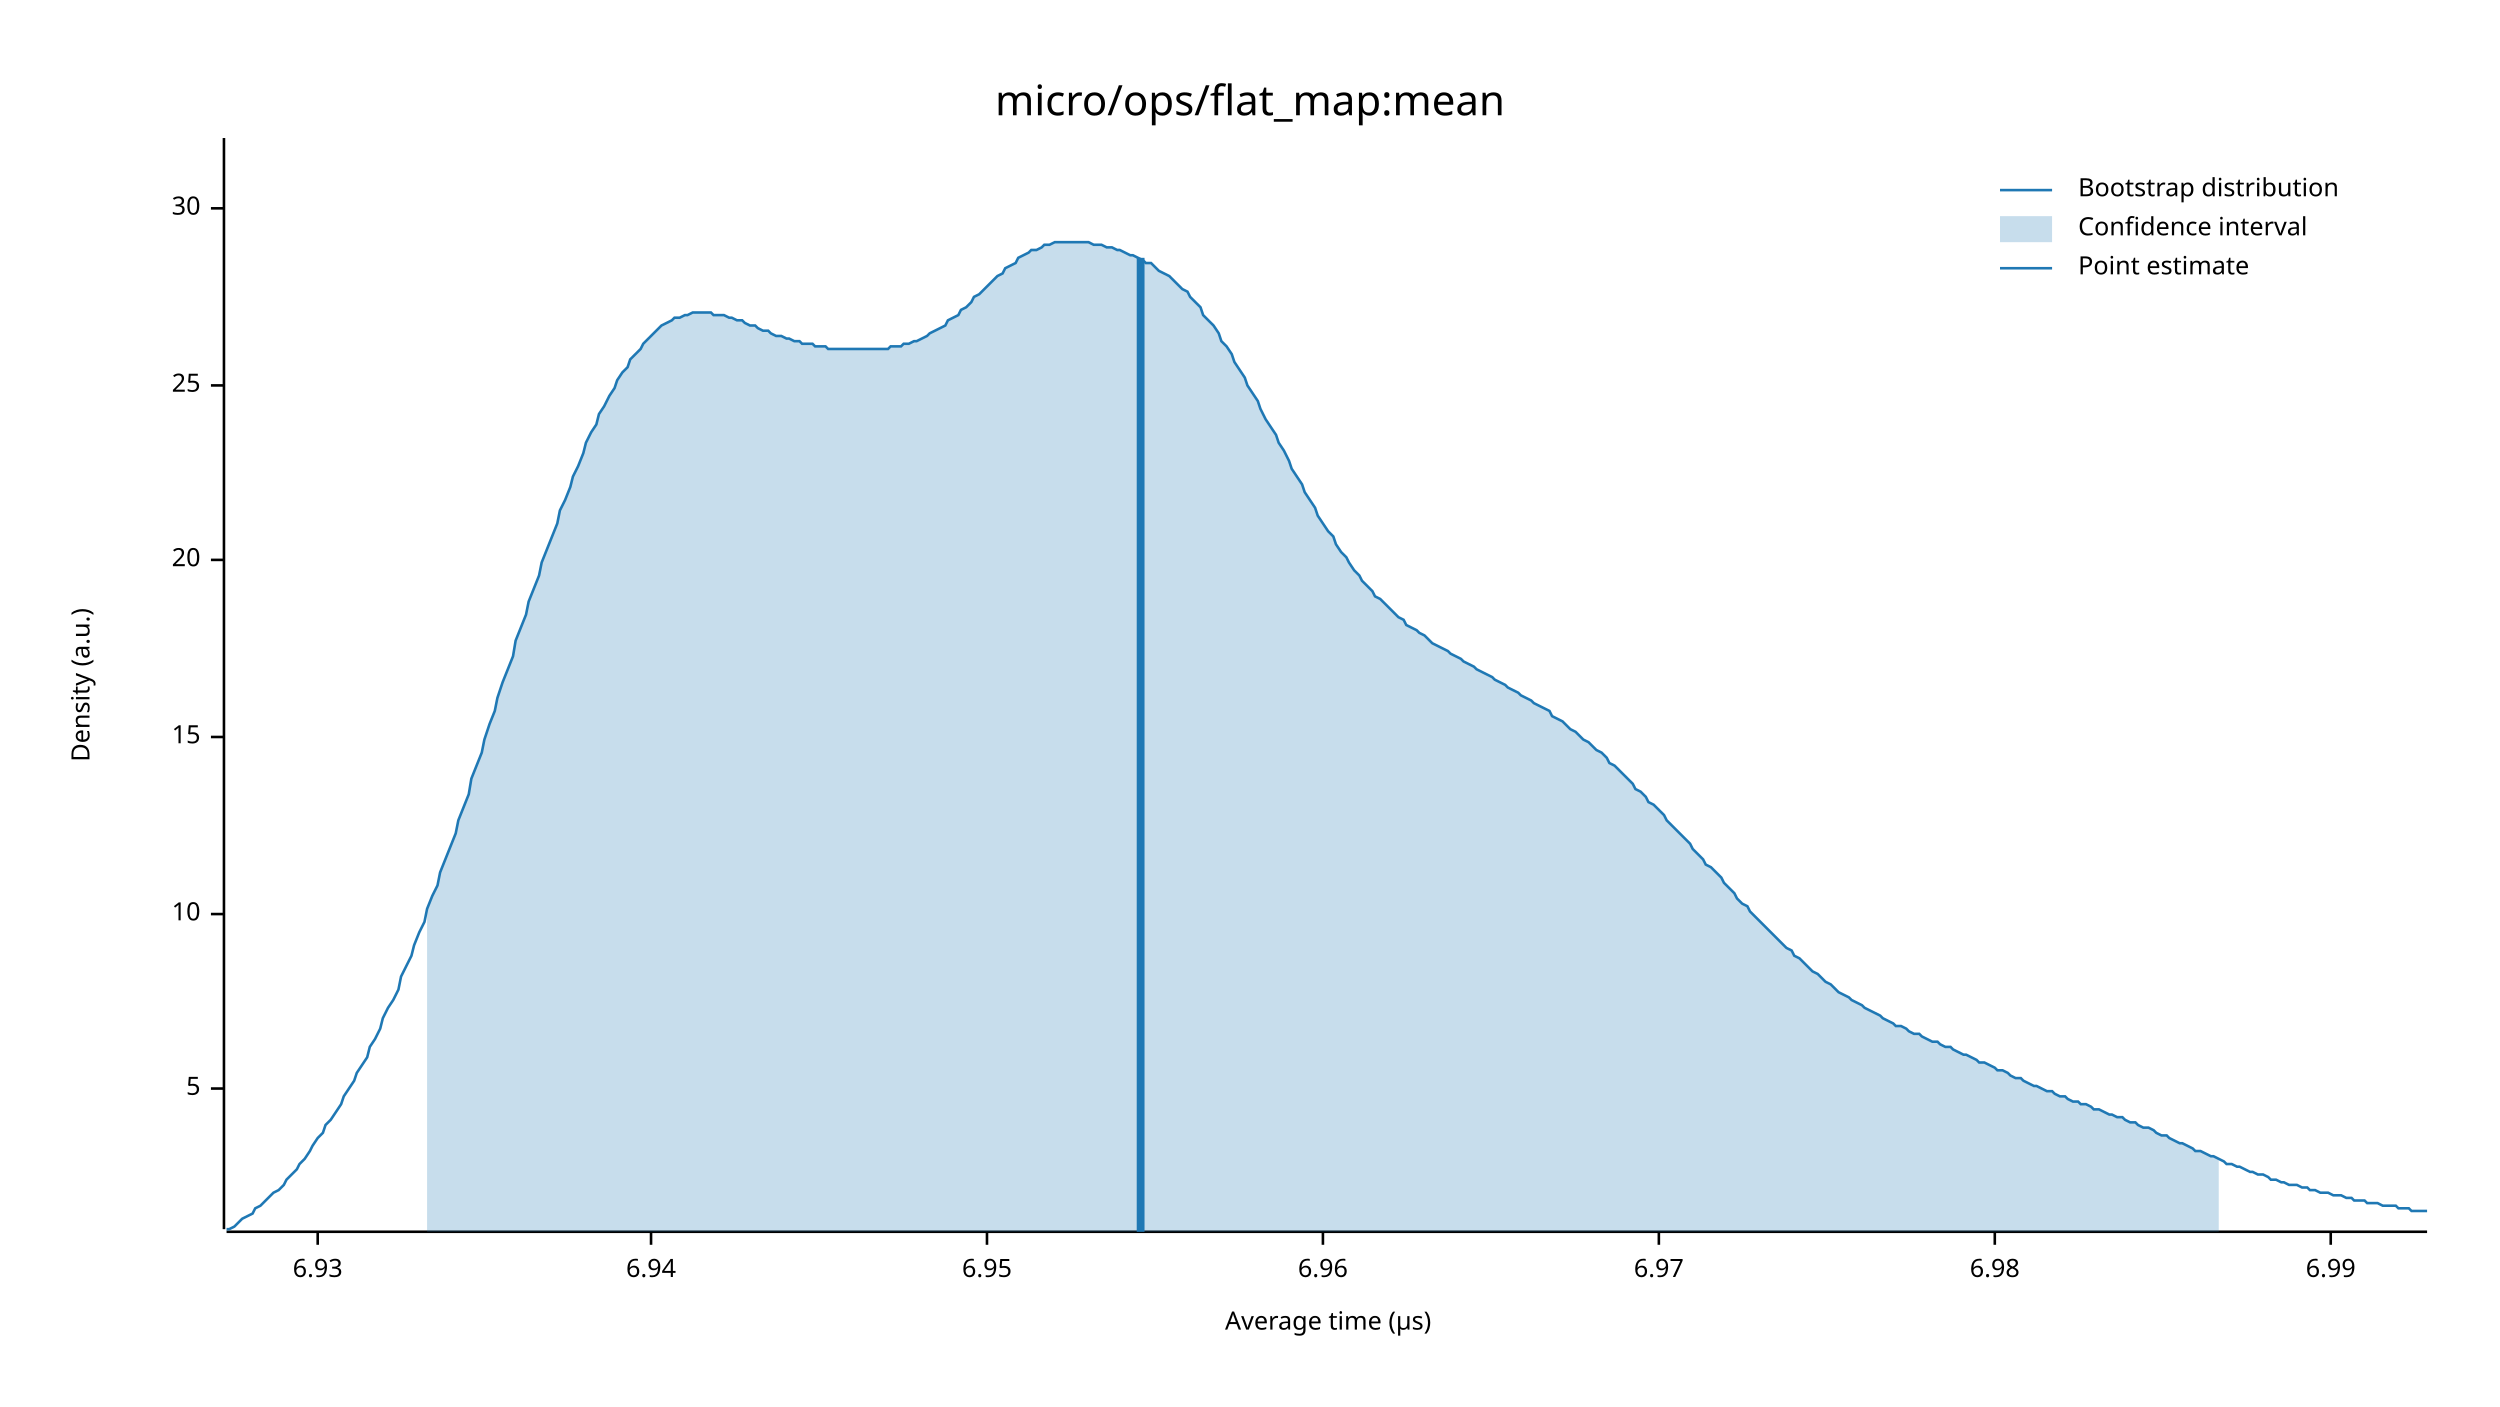
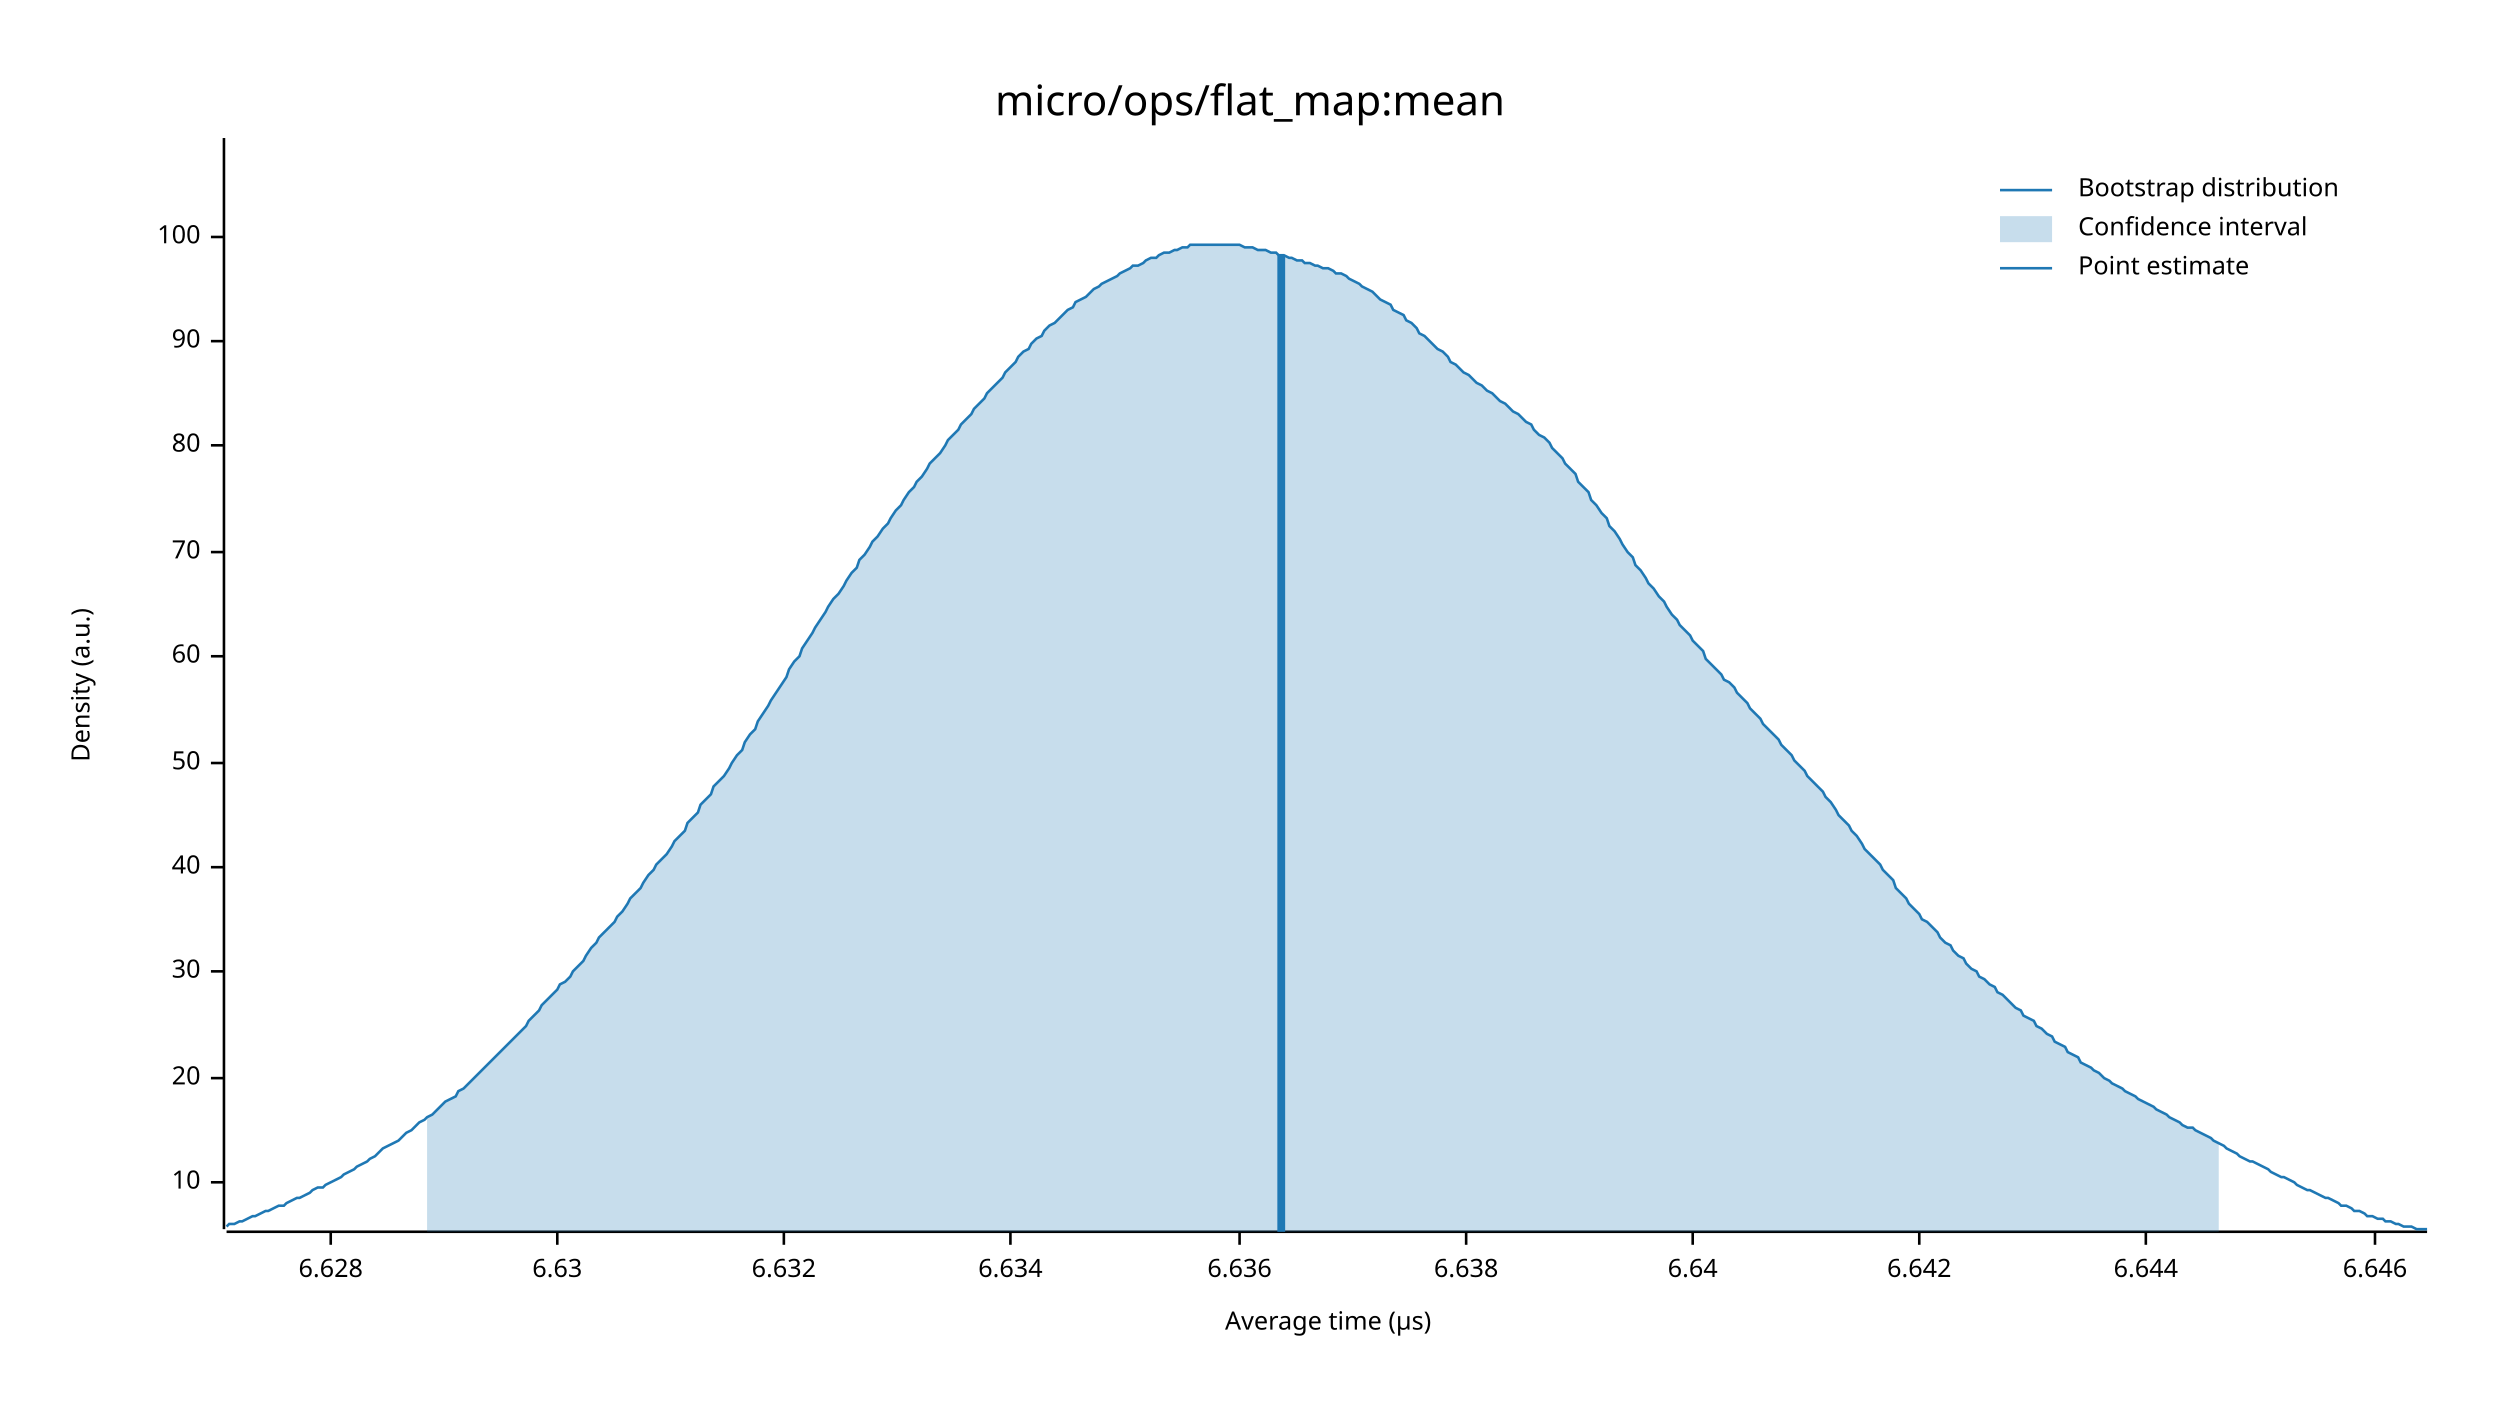
<svg xmlns="http://www.w3.org/2000/svg" width="960" height="540" viewBox="0 0 960 540">
  <text x="480" y="32" dy="0.76em" text-anchor="middle" font-family="sans-serif" font-size="16.129" opacity="1" fill="#000000">
micro/ops/flat_map:mean
</text>
  <text x="27" y="263" dy="0.76em" text-anchor="middle" font-family="sans-serif" font-size="9.677" opacity="1" fill="#000000" transform="rotate(270, 27, 263)">
Density (a.u.)
</text>
  <text x="510" y="513" dy="-0.5ex" text-anchor="middle" font-family="sans-serif" font-size="9.677" opacity="1" fill="#000000">
Average time (µs)
</text>
  <polyline fill="none" opacity="1" stroke="#000000" stroke-width="1" points="86,53 86,472 " />
-   <text x="77" y="418" dy="0.5ex" text-anchor="end" font-family="sans-serif" font-size="9.677" opacity="1" fill="#000000">
- 5
- </text>
-   <polyline fill="none" opacity="1" stroke="#000000" stroke-width="1" points="81,418 86,418 " />
-   <text x="77" y="351" dy="0.5ex" text-anchor="end" font-family="sans-serif" font-size="9.677" opacity="1" fill="#000000">
+   <text x="77" y="454" dy="0.5ex" text-anchor="end" font-family="sans-serif" font-size="9.677" opacity="1" fill="#000000">
10
</text>
-   <polyline fill="none" opacity="1" stroke="#000000" stroke-width="1" points="81,351 86,351 " />
-   <text x="77" y="283" dy="0.5ex" text-anchor="end" font-family="sans-serif" font-size="9.677" opacity="1" fill="#000000">
- 15
- </text>
-   <polyline fill="none" opacity="1" stroke="#000000" stroke-width="1" points="81,283 86,283 " />
-   <text x="77" y="215" dy="0.5ex" text-anchor="end" font-family="sans-serif" font-size="9.677" opacity="1" fill="#000000">
+   <polyline fill="none" opacity="1" stroke="#000000" stroke-width="1" points="81,454 86,454 " />
+   <text x="77" y="414" dy="0.5ex" text-anchor="end" font-family="sans-serif" font-size="9.677" opacity="1" fill="#000000">
20
</text>
-   <polyline fill="none" opacity="1" stroke="#000000" stroke-width="1" points="81,215 86,215 " />
-   <text x="77" y="148" dy="0.5ex" text-anchor="end" font-family="sans-serif" font-size="9.677" opacity="1" fill="#000000">
- 25
- </text>
-   <polyline fill="none" opacity="1" stroke="#000000" stroke-width="1" points="81,148 86,148 " />
-   <text x="77" y="80" dy="0.5ex" text-anchor="end" font-family="sans-serif" font-size="9.677" opacity="1" fill="#000000">
+   <polyline fill="none" opacity="1" stroke="#000000" stroke-width="1" points="81,414 86,414 " />
+   <text x="77" y="373" dy="0.5ex" text-anchor="end" font-family="sans-serif" font-size="9.677" opacity="1" fill="#000000">
30
</text>
-   <polyline fill="none" opacity="1" stroke="#000000" stroke-width="1" points="81,80 86,80 " />
+   <polyline fill="none" opacity="1" stroke="#000000" stroke-width="1" points="81,373 86,373 " />
+   <text x="77" y="333" dy="0.5ex" text-anchor="end" font-family="sans-serif" font-size="9.677" opacity="1" fill="#000000">
+ 40
+ </text>
+   <polyline fill="none" opacity="1" stroke="#000000" stroke-width="1" points="81,333 86,333 " />
+   <text x="77" y="293" dy="0.5ex" text-anchor="end" font-family="sans-serif" font-size="9.677" opacity="1" fill="#000000">
+ 50
+ </text>
+   <polyline fill="none" opacity="1" stroke="#000000" stroke-width="1" points="81,293 86,293 " />
+   <text x="77" y="252" dy="0.5ex" text-anchor="end" font-family="sans-serif" font-size="9.677" opacity="1" fill="#000000">
+ 60
+ </text>
+   <polyline fill="none" opacity="1" stroke="#000000" stroke-width="1" points="81,252 86,252 " />
+   <text x="77" y="212" dy="0.5ex" text-anchor="end" font-family="sans-serif" font-size="9.677" opacity="1" fill="#000000">
+ 70
+ </text>
+   <polyline fill="none" opacity="1" stroke="#000000" stroke-width="1" points="81,212 86,212 " />
+   <text x="77" y="171" dy="0.5ex" text-anchor="end" font-family="sans-serif" font-size="9.677" opacity="1" fill="#000000">
+ 80
+ </text>
+   <polyline fill="none" opacity="1" stroke="#000000" stroke-width="1" points="81,171 86,171 " />
+   <text x="77" y="131" dy="0.5ex" text-anchor="end" font-family="sans-serif" font-size="9.677" opacity="1" fill="#000000">
+ 90
+ </text>
+   <polyline fill="none" opacity="1" stroke="#000000" stroke-width="1" points="81,131 86,131 " />
+   <text x="77" y="91" dy="0.5ex" text-anchor="end" font-family="sans-serif" font-size="9.677" opacity="1" fill="#000000">
+ 100
+ </text>
+   <polyline fill="none" opacity="1" stroke="#000000" stroke-width="1" points="81,91 86,91 " />
  <polyline fill="none" opacity="1" stroke="#000000" stroke-width="1" points="87,473 932,473 " />
-   <text x="122" y="483" dy="0.76em" text-anchor="middle" font-family="sans-serif" font-size="9.677" opacity="1" fill="#000000">
- 6.93
+   <text x="127" y="483" dy="0.76em" text-anchor="middle" font-family="sans-serif" font-size="9.677" opacity="1" fill="#000000">
+ 6.628
</text>
-   <polyline fill="none" opacity="1" stroke="#000000" stroke-width="1" points="122,473 122,478 " />
-   <text x="250" y="483" dy="0.76em" text-anchor="middle" font-family="sans-serif" font-size="9.677" opacity="1" fill="#000000">
- 6.94
+   <polyline fill="none" opacity="1" stroke="#000000" stroke-width="1" points="127,473 127,478 " />
+   <text x="214" y="483" dy="0.76em" text-anchor="middle" font-family="sans-serif" font-size="9.677" opacity="1" fill="#000000">
+ 6.63
</text>
-   <polyline fill="none" opacity="1" stroke="#000000" stroke-width="1" points="250,473 250,478 " />
-   <text x="379" y="483" dy="0.76em" text-anchor="middle" font-family="sans-serif" font-size="9.677" opacity="1" fill="#000000">
- 6.95
+   <polyline fill="none" opacity="1" stroke="#000000" stroke-width="1" points="214,473 214,478 " />
+   <text x="301" y="483" dy="0.76em" text-anchor="middle" font-family="sans-serif" font-size="9.677" opacity="1" fill="#000000">
+ 6.632
</text>
-   <polyline fill="none" opacity="1" stroke="#000000" stroke-width="1" points="379,473 379,478 " />
-   <text x="508" y="483" dy="0.76em" text-anchor="middle" font-family="sans-serif" font-size="9.677" opacity="1" fill="#000000">
- 6.96
+   <polyline fill="none" opacity="1" stroke="#000000" stroke-width="1" points="301,473 301,478 " />
+   <text x="388" y="483" dy="0.76em" text-anchor="middle" font-family="sans-serif" font-size="9.677" opacity="1" fill="#000000">
+ 6.634
</text>
-   <polyline fill="none" opacity="1" stroke="#000000" stroke-width="1" points="508,473 508,478 " />
-   <text x="637" y="483" dy="0.76em" text-anchor="middle" font-family="sans-serif" font-size="9.677" opacity="1" fill="#000000">
- 6.97
+   <polyline fill="none" opacity="1" stroke="#000000" stroke-width="1" points="388,473 388,478 " />
+   <text x="476" y="483" dy="0.76em" text-anchor="middle" font-family="sans-serif" font-size="9.677" opacity="1" fill="#000000">
+ 6.636
</text>
-   <polyline fill="none" opacity="1" stroke="#000000" stroke-width="1" points="637,473 637,478 " />
-   <text x="766" y="483" dy="0.76em" text-anchor="middle" font-family="sans-serif" font-size="9.677" opacity="1" fill="#000000">
- 6.98
+   <polyline fill="none" opacity="1" stroke="#000000" stroke-width="1" points="476,473 476,478 " />
+   <text x="563" y="483" dy="0.76em" text-anchor="middle" font-family="sans-serif" font-size="9.677" opacity="1" fill="#000000">
+ 6.638
</text>
-   <polyline fill="none" opacity="1" stroke="#000000" stroke-width="1" points="766,473 766,478 " />
-   <text x="895" y="483" dy="0.76em" text-anchor="middle" font-family="sans-serif" font-size="9.677" opacity="1" fill="#000000">
- 6.99
+   <polyline fill="none" opacity="1" stroke="#000000" stroke-width="1" points="563,473 563,478 " />
+   <text x="650" y="483" dy="0.76em" text-anchor="middle" font-family="sans-serif" font-size="9.677" opacity="1" fill="#000000">
+ 6.64
</text>
-   <polyline fill="none" opacity="1" stroke="#000000" stroke-width="1" points="895,473 895,478 " />
-   <polyline fill="none" opacity="1" stroke="#1F78B4" stroke-width="1" points="87,472 88,472 90,471 92,469 93,468 95,467 97,466 98,464 100,463 102,461 103,460 105,458 107,457 109,455 110,453 112,451 114,449 115,447 117,445 119,442 120,440 122,437 124,435 125,432 127,430 129,427 131,424 132,421 134,418 136,415 137,412 139,409 141,406 142,402 144,399 146,395 147,391 149,387 151,384 153,380 154,375 156,371 158,367 159,363 161,358 163,354 164,349 166,344 168,340 169,335 171,330 173,325 175,320 176,315 178,310 180,305 181,299 183,294 185,289 186,284 188,278 190,273 191,268 193,262 195,257 197,252 198,246 200,241 202,236 203,231 205,226 207,221 208,216 210,211 212,206 214,201 215,196 217,192 219,187 220,183 222,179 224,174 225,170 227,166 229,163 230,159 232,156 234,152 236,149 237,146 239,143 241,141 242,138 244,136 246,134 247,132 249,130 251,128 252,127 254,125 256,124 258,123 259,122 261,122 263,121 264,121 266,120 268,120 269,120 271,120 273,120 274,121 276,121 278,121 280,122 281,122 283,123 285,123 286,124 288,125 290,125 291,126 293,127 295,127 296,128 298,129 300,129 302,130 303,130 305,131 307,131 308,132 310,132 312,132 313,133 315,133 317,133 318,134 320,134 322,134 324,134 325,134 327,134 329,134 330,134 332,134 334,134 335,134 337,134 339,134 341,134 342,133 344,133 346,133 347,132 349,132 351,131 352,131 354,130 356,129 357,128 359,127 361,126 363,125 364,123 366,122 368,121 369,119 371,118 373,116 374,114 376,113 378,111 379,110 381,108 383,106 385,105 386,103 388,102 390,101 391,99 393,98 395,97 396,96 398,96 400,95 401,94 403,94 405,93 407,93 408,93 410,93 412,93 413,93 415,93 417,93 418,93 420,94 422,94 423,94 425,95 427,95 429,96 430,96 432,97 434,98 435,98 437,99 439,100 440,101 442,101 444,103 445,104 447,105 449,106 451,108 452,109 454,111 456,112 457,114 459,116 461,118 462,121 464,123 466,125 468,128 469,131 471,133 473,136 474,139 476,142 478,145 479,148 481,151 483,154 484,157 486,161 488,164 490,167 491,170 493,173 495,177 496,180 498,183 500,186 501,189 503,192 505,195 506,198 508,201 510,204 512,206 513,209 515,212 517,214 518,216 520,219 522,221 523,223 525,225 527,227 528,229 530,230 532,232 534,234 535,235 537,237 539,238 540,240 542,241 544,242 545,243 547,244 549,246 550,247 552,248 554,249 556,250 557,251 559,252 561,253 562,254 564,255 566,256 567,257 569,258 571,259 573,260 574,261 576,262 578,263 579,264 581,265 583,266 584,267 586,268 588,269 589,270 591,271 593,272 595,273 596,275 598,276 600,277 601,278 603,280 605,281 606,282 608,284 610,285 611,286 613,288 615,289 617,291 618,293 620,294 622,296 623,297 625,299 627,301 628,303 630,304 632,306 633,308 635,309 637,311 639,313 640,315 642,317 644,319 645,320 647,322 649,324 650,326 652,328 654,330 655,332 657,333 659,335 661,337 662,339 664,341 666,343 667,345 669,347 671,348 672,350 674,352 676,354 677,355 679,357 681,359 683,361 684,362 686,364 688,365 689,367 691,368 693,370 694,371 696,373 698,374 700,376 701,377 703,378 705,380 706,381 708,382 710,383 711,384 713,385 715,386 716,387 718,388 720,389 722,390 723,391 725,392 727,393 728,394 730,394 732,395 733,396 735,397 737,397 738,398 740,399 742,400 744,400 745,401 747,402 749,402 750,403 752,404 754,405 755,405 757,406 759,407 760,408 762,408 764,409 766,410 767,411 769,411 771,412 772,413 774,414 776,414 777,415 779,416 781,417 782,417 784,418 786,419 788,419 789,420 791,421 793,421 794,422 796,423 798,423 799,424 801,424 803,425 804,426 806,426 808,427 810,428 811,428 813,429 815,429 816,430 818,431 820,431 821,432 823,433 825,433 827,434 828,435 830,436 832,436 833,437 835,438 837,439 838,439 840,440 842,441 843,442 845,442 847,443 849,444 850,444 852,445 854,446 855,447 857,447 859,448 860,448 862,449 864,450 865,450 867,451 869,451 871,452 872,453 874,453 876,454 877,454 879,455 881,455 882,455 884,456 886,456 887,457 889,457 891,458 893,458 894,458 896,459 898,459 899,459 901,460 903,460 904,461 906,461 908,461 909,462 911,462 913,462 915,463 916,463 918,463 920,463 921,464 923,464 925,464 926,465 928,465 930,465 932,465 " />
-   <polygon opacity="0.25" fill="#1F78B4" points="164,349 166,344 168,340 169,335 171,330 173,325 175,320 176,315 178,310 180,305 181,299 183,294 185,289 186,284 188,278 190,273 191,268 193,262 195,257 197,252 198,246 200,241 202,236 203,231 205,226 207,221 208,216 210,211 212,206 214,201 215,196 217,192 219,187 220,183 222,179 224,174 225,170 227,166 229,163 230,159 232,156 234,152 236,149 237,146 239,143 241,141 242,138 244,136 246,134 247,132 249,130 251,128 252,127 254,125 256,124 258,123 259,122 261,122 263,121 264,121 266,120 268,120 269,120 271,120 273,120 274,121 276,121 278,121 280,122 281,122 283,123 285,123 286,124 288,125 290,125 291,126 293,127 295,127 296,128 298,129 300,129 302,130 303,130 305,131 307,131 308,132 310,132 312,132 313,133 315,133 317,133 318,134 320,134 322,134 324,134 325,134 327,134 329,134 330,134 332,134 334,134 335,134 337,134 339,134 341,134 342,133 344,133 346,133 347,132 349,132 351,131 352,131 354,130 356,129 357,128 359,127 361,126 363,125 364,123 366,122 368,121 369,119 371,118 373,116 374,114 376,113 378,111 379,110 381,108 383,106 385,105 386,103 388,102 390,101 391,99 393,98 395,97 396,96 398,96 400,95 401,94 403,94 405,93 407,93 408,93 410,93 412,93 413,93 415,93 417,93 418,93 420,94 422,94 423,94 425,95 427,95 429,96 430,96 432,97 434,98 435,98 437,99 439,100 440,101 442,101 444,103 445,104 447,105 449,106 451,108 452,109 454,111 456,112 457,114 459,116 461,118 462,121 464,123 466,125 468,128 469,131 471,133 473,136 474,139 476,142 478,145 479,148 481,151 483,154 484,157 486,161 488,164 490,167 491,170 493,173 495,177 496,180 498,183 500,186 501,189 503,192 505,195 506,198 508,201 510,204 512,206 513,209 515,212 517,214 518,216 520,219 522,221 523,223 525,225 527,227 528,229 530,230 532,232 534,234 535,235 537,237 539,238 540,240 542,241 544,242 545,243 547,244 549,246 550,247 552,248 554,249 556,250 557,251 559,252 561,253 562,254 564,255 566,256 567,257 569,258 571,259 573,260 574,261 576,262 578,263 579,264 581,265 583,266 584,267 586,268 588,269 589,270 591,271 593,272 595,273 596,275 598,276 600,277 601,278 603,280 605,281 606,282 608,284 610,285 611,286 613,288 615,289 617,291 618,293 620,294 622,296 623,297 625,299 627,301 628,303 630,304 632,306 633,308 635,309 637,311 639,313 640,315 642,317 644,319 645,320 647,322 649,324 650,326 652,328 654,330 655,332 657,333 659,335 661,337 662,339 664,341 666,343 667,345 669,347 671,348 672,350 674,352 676,354 677,355 679,357 681,359 683,361 684,362 686,364 688,365 689,367 691,368 693,370 694,371 696,373 698,374 700,376 701,377 703,378 705,380 706,381 708,382 710,383 711,384 713,385 715,386 716,387 718,388 720,389 722,390 723,391 725,392 727,393 728,394 730,394 732,395 733,396 735,397 737,397 738,398 740,399 742,400 744,400 745,401 747,402 749,402 750,403 752,404 754,405 755,405 757,406 759,407 760,408 762,408 764,409 766,410 767,411 769,411 771,412 772,413 774,414 776,414 777,415 779,416 781,417 782,417 784,418 786,419 788,419 789,420 791,421 793,421 794,422 796,423 798,423 799,424 801,424 803,425 804,426 806,426 808,427 810,428 811,428 813,429 815,429 816,430 818,431 820,431 821,432 823,433 825,433 827,434 828,435 830,436 832,436 833,437 835,438 837,439 838,439 840,440 842,441 843,442 845,442 847,443 849,444 850,444 852,445 852,473 164,473 " />
-   <polyline fill="none" opacity="1" stroke="#1F78B4" stroke-width="3" points="438,473 438,99 " />
+   <polyline fill="none" opacity="1" stroke="#000000" stroke-width="1" points="650,473 650,478 " />
+   <text x="737" y="483" dy="0.76em" text-anchor="middle" font-family="sans-serif" font-size="9.677" opacity="1" fill="#000000">
+ 6.642
+ </text>
+   <polyline fill="none" opacity="1" stroke="#000000" stroke-width="1" points="737,473 737,478 " />
+   <text x="824" y="483" dy="0.76em" text-anchor="middle" font-family="sans-serif" font-size="9.677" opacity="1" fill="#000000">
+ 6.644
+ </text>
+   <polyline fill="none" opacity="1" stroke="#000000" stroke-width="1" points="824,473 824,478 " />
+   <text x="912" y="483" dy="0.76em" text-anchor="middle" font-family="sans-serif" font-size="9.677" opacity="1" fill="#000000">
+ 6.646
+ </text>
+   <polyline fill="none" opacity="1" stroke="#000000" stroke-width="1" points="912,473 912,478 " />
+   <polyline fill="none" opacity="1" stroke="#1F78B4" stroke-width="1" points="87,471 88,470 90,470 92,469 93,469 95,468 97,467 98,467 100,466 102,465 103,465 105,464 107,463 109,463 110,462 112,461 114,460 115,460 117,459 119,458 120,457 122,456 124,456 125,455 127,454 129,453 131,452 132,451 134,450 136,449 137,448 139,447 141,446 142,445 144,444 146,442 147,441 149,440 151,439 153,438 154,437 156,435 158,434 159,433 161,431 163,430 164,429 166,428 168,426 169,425 171,423 173,422 175,421 176,419 178,418 180,416 181,415 183,413 185,411 186,410 188,408 190,406 191,405 193,403 195,401 197,399 198,398 200,396 202,394 203,392 205,390 207,388 208,386 210,384 212,382 214,380 215,378 217,377 219,375 220,373 222,371 224,369 225,367 227,364 229,362 230,360 232,358 234,356 236,354 237,352 239,350 241,347 242,345 244,343 246,341 247,339 249,336 251,334 252,332 254,330 256,328 258,325 259,323 261,321 263,319 264,316 266,314 268,312 269,309 271,307 273,305 274,302 276,300 278,298 280,295 281,293 283,290 285,288 286,285 288,282 290,280 291,277 293,274 295,271 296,269 298,266 300,263 302,260 303,257 305,254 307,252 308,249 310,246 312,243 313,241 315,238 317,235 318,233 320,230 322,228 324,225 325,223 327,220 329,218 330,215 332,213 334,210 335,208 337,206 339,203 341,201 342,199 344,196 346,194 347,192 349,189 351,187 352,185 354,183 356,180 357,178 359,176 361,174 363,171 364,169 366,167 368,165 369,163 371,161 373,159 374,157 376,155 378,153 379,151 381,149 383,147 385,145 386,143 388,141 390,139 391,137 393,135 395,134 396,132 398,130 400,129 401,127 403,125 405,124 407,122 408,121 410,119 412,118 413,116 415,115 417,114 418,113 420,111 422,110 423,109 425,108 427,107 429,106 430,105 432,104 434,103 435,102 437,102 439,101 440,100 442,99 444,99 445,98 447,97 449,97 451,96 452,96 454,95 456,95 457,94 459,94 461,94 462,94 464,94 466,94 468,94 469,94 471,94 473,94 474,94 476,94 478,95 479,95 481,95 483,96 484,96 486,96 488,97 490,97 491,98 493,98 495,99 496,99 498,100 500,100 501,101 503,101 505,102 506,102 508,103 510,103 512,104 513,105 515,105 517,106 518,107 520,108 522,109 523,110 525,111 527,112 528,113 530,115 532,116 534,117 535,119 537,120 539,121 540,123 542,124 544,126 545,128 547,129 549,131 550,132 552,134 554,135 556,137 557,139 559,140 561,142 562,143 564,144 566,146 567,147 569,148 571,150 573,151 574,152 576,154 578,155 579,156 581,158 583,159 584,160 586,162 588,163 589,165 591,167 593,168 595,170 596,172 598,174 600,176 601,178 603,180 605,182 606,185 608,187 610,189 611,192 613,194 615,197 617,199 618,202 620,204 622,207 623,209 625,212 627,214 628,217 630,219 632,222 633,224 635,226 637,229 639,231 640,233 642,236 644,238 645,240 647,242 649,244 650,246 652,248 654,250 655,253 657,255 659,257 661,259 662,261 664,262 666,264 667,266 669,268 671,270 672,272 674,274 676,276 677,278 679,280 681,282 683,284 684,286 686,288 688,290 689,292 691,294 693,296 694,298 696,300 698,302 700,304 701,306 703,308 705,311 706,313 708,315 710,317 711,319 713,321 715,324 716,326 718,328 720,330 722,332 723,334 725,336 727,338 728,341 730,343 732,345 733,347 735,349 737,351 738,353 740,354 742,356 744,358 745,360 747,362 749,363 750,365 752,367 754,368 755,370 757,372 759,373 760,375 762,376 764,378 766,379 767,381 769,382 771,384 772,385 774,387 776,388 777,390 779,391 781,392 782,394 784,395 786,397 788,398 789,400 791,401 793,402 794,404 796,405 798,406 799,408 801,409 803,410 804,411 806,412 808,414 810,415 811,416 813,417 815,418 816,419 818,420 820,421 821,422 823,423 825,424 827,425 828,426 830,427 832,428 833,429 835,430 837,431 838,432 840,433 842,433 843,434 845,435 847,436 849,437 850,438 852,439 854,440 855,441 857,442 859,443 860,444 862,445 864,446 865,446 867,447 869,448 871,449 872,450 874,451 876,452 877,452 879,453 881,454 882,455 884,456 886,457 887,457 889,458 891,459 893,460 894,460 896,461 898,462 899,463 901,463 903,464 904,465 906,465 908,466 909,467 911,467 913,468 915,468 916,469 918,469 920,470 921,470 923,471 925,471 926,471 928,472 930,472 932,472 " />
+   <polygon opacity="0.25" fill="#1F78B4" points="164,429 166,428 168,426 169,425 171,423 173,422 175,421 176,419 178,418 180,416 181,415 183,413 185,411 186,410 188,408 190,406 191,405 193,403 195,401 197,399 198,398 200,396 202,394 203,392 205,390 207,388 208,386 210,384 212,382 214,380 215,378 217,377 219,375 220,373 222,371 224,369 225,367 227,364 229,362 230,360 232,358 234,356 236,354 237,352 239,350 241,347 242,345 244,343 246,341 247,339 249,336 251,334 252,332 254,330 256,328 258,325 259,323 261,321 263,319 264,316 266,314 268,312 269,309 271,307 273,305 274,302 276,300 278,298 280,295 281,293 283,290 285,288 286,285 288,282 290,280 291,277 293,274 295,271 296,269 298,266 300,263 302,260 303,257 305,254 307,252 308,249 310,246 312,243 313,241 315,238 317,235 318,233 320,230 322,228 324,225 325,223 327,220 329,218 330,215 332,213 334,210 335,208 337,206 339,203 341,201 342,199 344,196 346,194 347,192 349,189 351,187 352,185 354,183 356,180 357,178 359,176 361,174 363,171 364,169 366,167 368,165 369,163 371,161 373,159 374,157 376,155 378,153 379,151 381,149 383,147 385,145 386,143 388,141 390,139 391,137 393,135 395,134 396,132 398,130 400,129 401,127 403,125 405,124 407,122 408,121 410,119 412,118 413,116 415,115 417,114 418,113 420,111 422,110 423,109 425,108 427,107 429,106 430,105 432,104 434,103 435,102 437,102 439,101 440,100 442,99 444,99 445,98 447,97 449,97 451,96 452,96 454,95 456,95 457,94 459,94 461,94 462,94 464,94 466,94 468,94 469,94 471,94 473,94 474,94 476,94 478,95 479,95 481,95 483,96 484,96 486,96 488,97 490,97 491,98 493,98 495,99 496,99 498,100 500,100 501,101 503,101 505,102 506,102 508,103 510,103 512,104 513,105 515,105 517,106 518,107 520,108 522,109 523,110 525,111 527,112 528,113 530,115 532,116 534,117 535,119 537,120 539,121 540,123 542,124 544,126 545,128 547,129 549,131 550,132 552,134 554,135 556,137 557,139 559,140 561,142 562,143 564,144 566,146 567,147 569,148 571,150 573,151 574,152 576,154 578,155 579,156 581,158 583,159 584,160 586,162 588,163 589,165 591,167 593,168 595,170 596,172 598,174 600,176 601,178 603,180 605,182 606,185 608,187 610,189 611,192 613,194 615,197 617,199 618,202 620,204 622,207 623,209 625,212 627,214 628,217 630,219 632,222 633,224 635,226 637,229 639,231 640,233 642,236 644,238 645,240 647,242 649,244 650,246 652,248 654,250 655,253 657,255 659,257 661,259 662,261 664,262 666,264 667,266 669,268 671,270 672,272 674,274 676,276 677,278 679,280 681,282 683,284 684,286 686,288 688,290 689,292 691,294 693,296 694,298 696,300 698,302 700,304 701,306 703,308 705,311 706,313 708,315 710,317 711,319 713,321 715,324 716,326 718,328 720,330 722,332 723,334 725,336 727,338 728,341 730,343 732,345 733,347 735,349 737,351 738,353 740,354 742,356 744,358 745,360 747,362 749,363 750,365 752,367 754,368 755,370 757,372 759,373 760,375 762,376 764,378 766,379 767,381 769,382 771,384 772,385 774,387 776,388 777,390 779,391 781,392 782,394 784,395 786,397 788,398 789,400 791,401 793,402 794,404 796,405 798,406 799,408 801,409 803,410 804,411 806,412 808,414 810,415 811,416 813,417 815,418 816,419 818,420 820,421 821,422 823,423 825,424 827,425 828,426 830,427 832,428 833,429 835,430 837,431 838,432 840,433 842,433 843,434 845,435 847,436 849,437 850,438 852,439 852,473 164,473 " />
+   <polyline fill="none" opacity="1" stroke="#1F78B4" stroke-width="3" points="492,473 492,98 " />
  <text x="798" y="68" dy="0.76em" text-anchor="start" font-family="sans-serif" font-size="9.677" opacity="1" fill="#000000">
Bootstrap distribution
</text>
  <text x="798" y="83" dy="0.76em" text-anchor="start" font-family="sans-serif" font-size="9.677" opacity="1" fill="#000000">
Confidence interval
</text>
  <text x="798" y="98" dy="0.76em" text-anchor="start" font-family="sans-serif" font-size="9.677" opacity="1" fill="#000000">
Point estimate
</text>
  <polyline fill="none" opacity="1" stroke="#1F78B4" stroke-width="1" points="768,73 788,73 " />
  <rect x="768" y="83" width="20" height="10" opacity="0.25" fill="#1F78B4" stroke="none" />
  <polyline fill="none" opacity="1" stroke="#1F78B4" stroke-width="1" points="768,103 788,103 " />
</svg>
